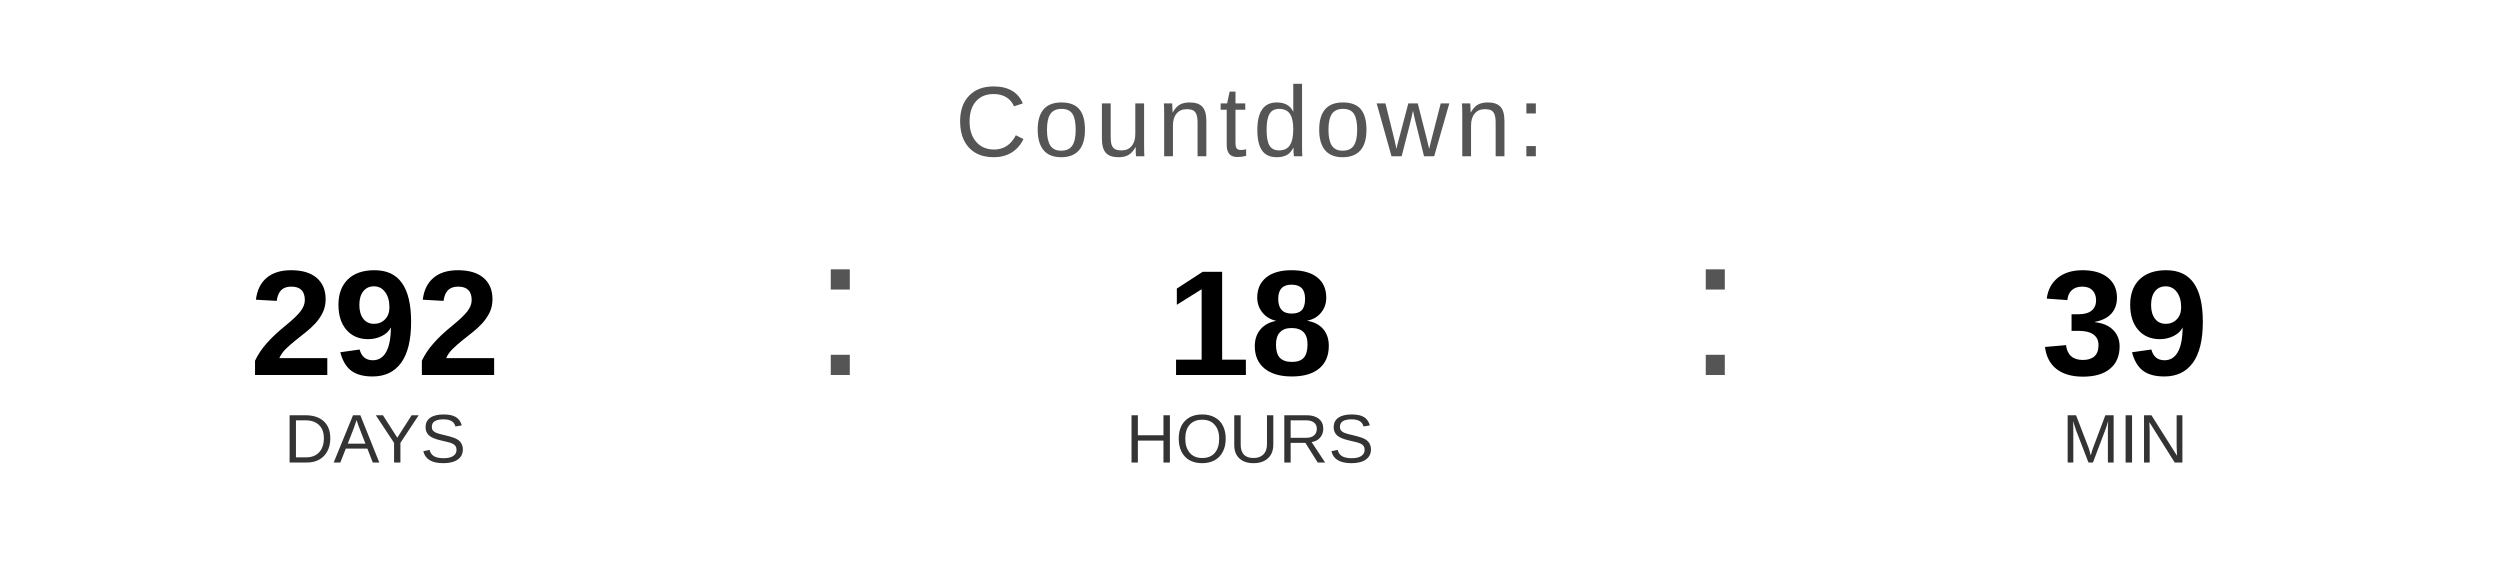
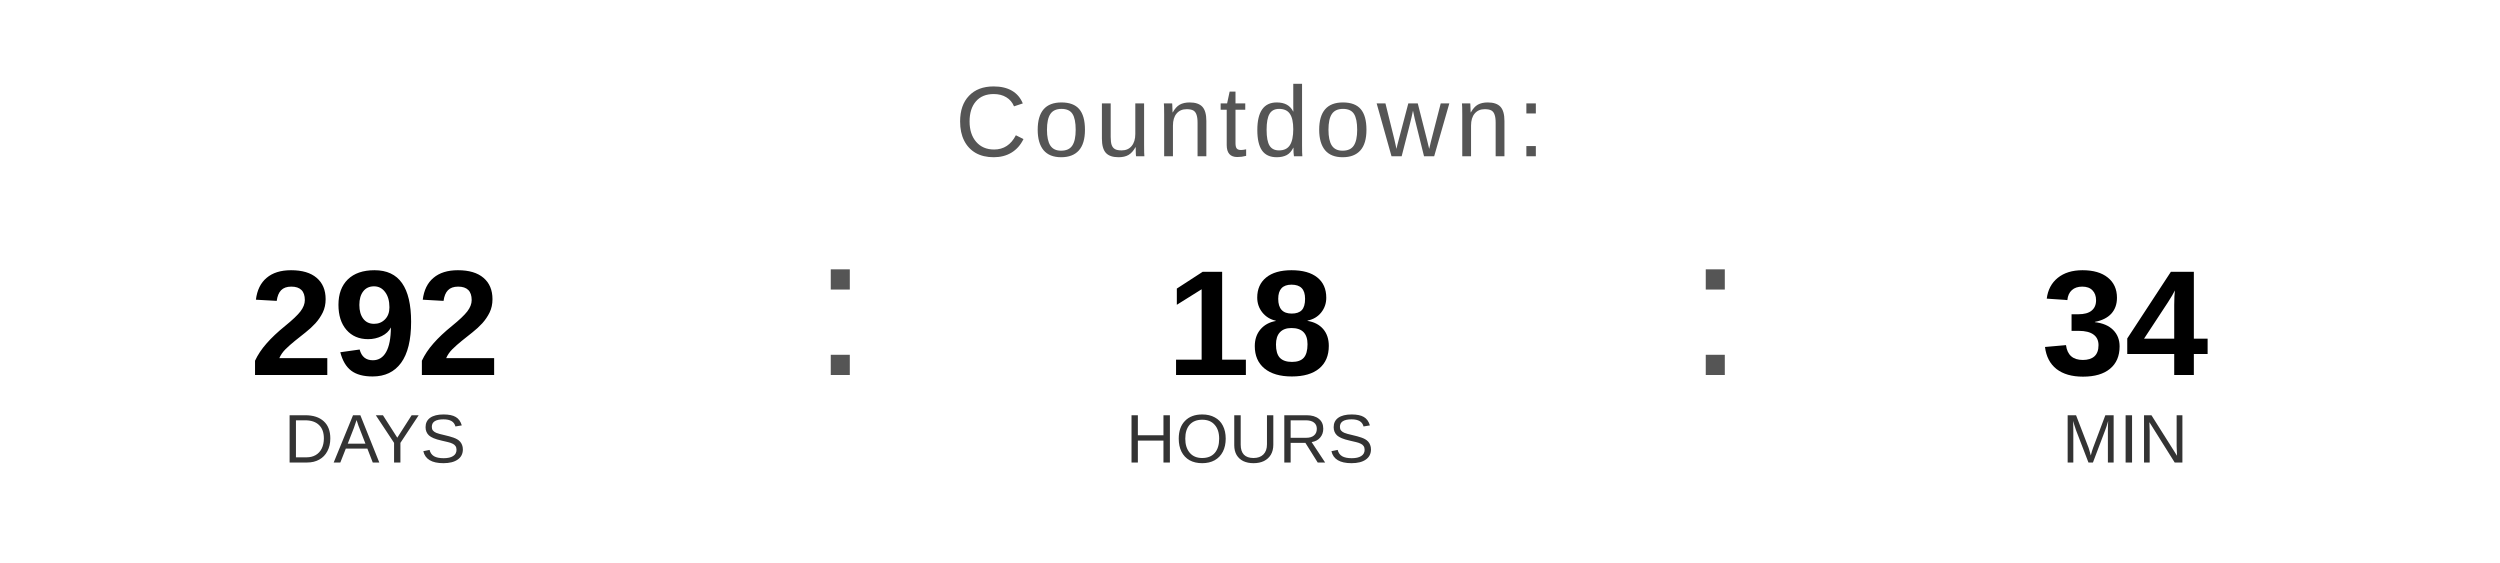
<svg xmlns="http://www.w3.org/2000/svg" width="400" height="90" viewBox="0 0 400 90">
  <text x="200" y="25" font-family="Arial, Helvetica, sans-serif" font-size="16" fill="#555555" text-anchor="middle" letter-spacing="1">
    Countdown:
  </text>
  <text x="60" y="60" font-family="Arial, Helvetica, sans-serif" font-size="24" font-weight="bold" fill="#000000" text-anchor="middle">292</text>
  <text x="60" y="74" font-family="Arial, Helvetica, sans-serif" font-size="11" fill="#333333" text-anchor="middle">DAYS</text>
  <text x="130" y="60" font-family="Arial, sans-serif" font-size="32" fill="#555555">:</text>
  <text x="200" y="60" font-family="Arial, Helvetica, sans-serif" font-size="24" font-weight="bold" fill="#000000" text-anchor="middle">18</text>
  <text x="200" y="74" font-family="Arial, Helvetica, sans-serif" font-size="11" fill="#333333" text-anchor="middle">HOURS</text>
  <text x="270" y="60" font-family="Arial, sans-serif" font-size="32" fill="#555555">:</text>
-   <text x="340" y="60" font-family="Arial, Helvetica, sans-serif" font-size="24" font-weight="bold" fill="#000000" text-anchor="middle">39</text>
+   <text x="340" y="60" font-family="Arial, Helvetica, sans-serif" font-size="24" font-weight="bold" fill="#000000" text-anchor="middle">34</text>
  <text x="340" y="74" font-family="Arial, Helvetica, sans-serif" font-size="11" fill="#333333" text-anchor="middle">MIN</text>
</svg>
